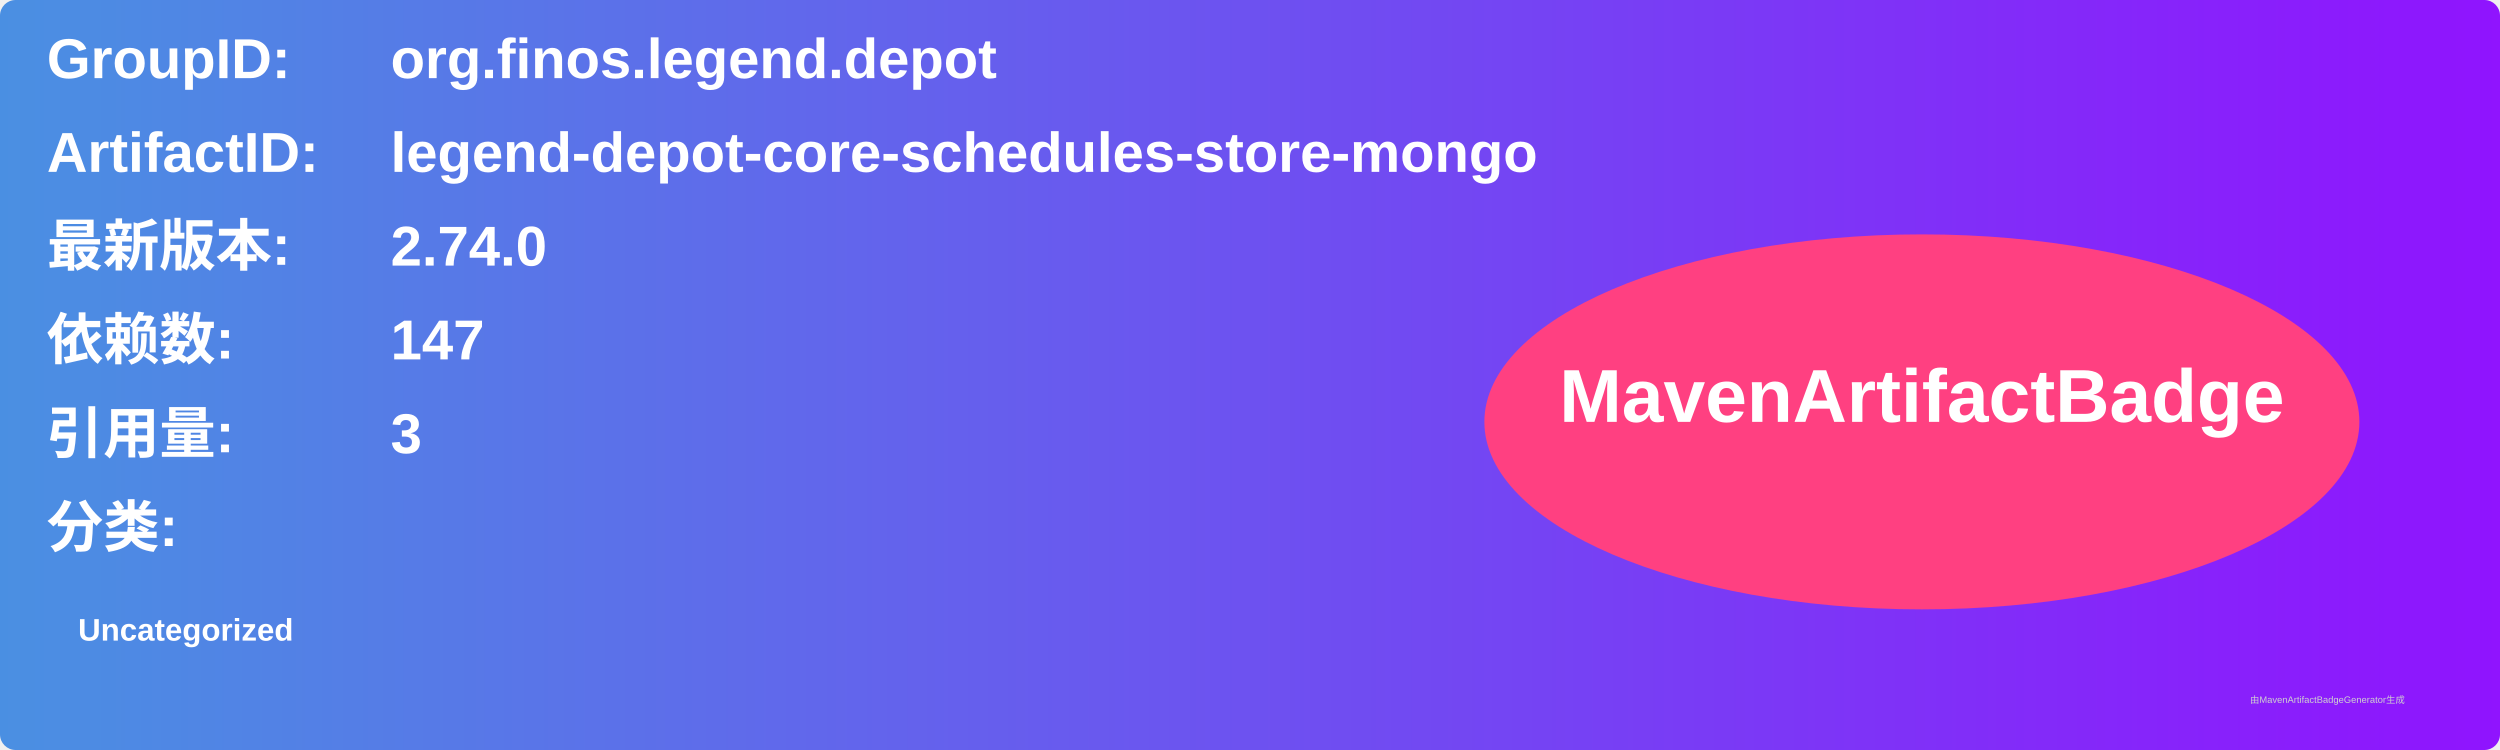
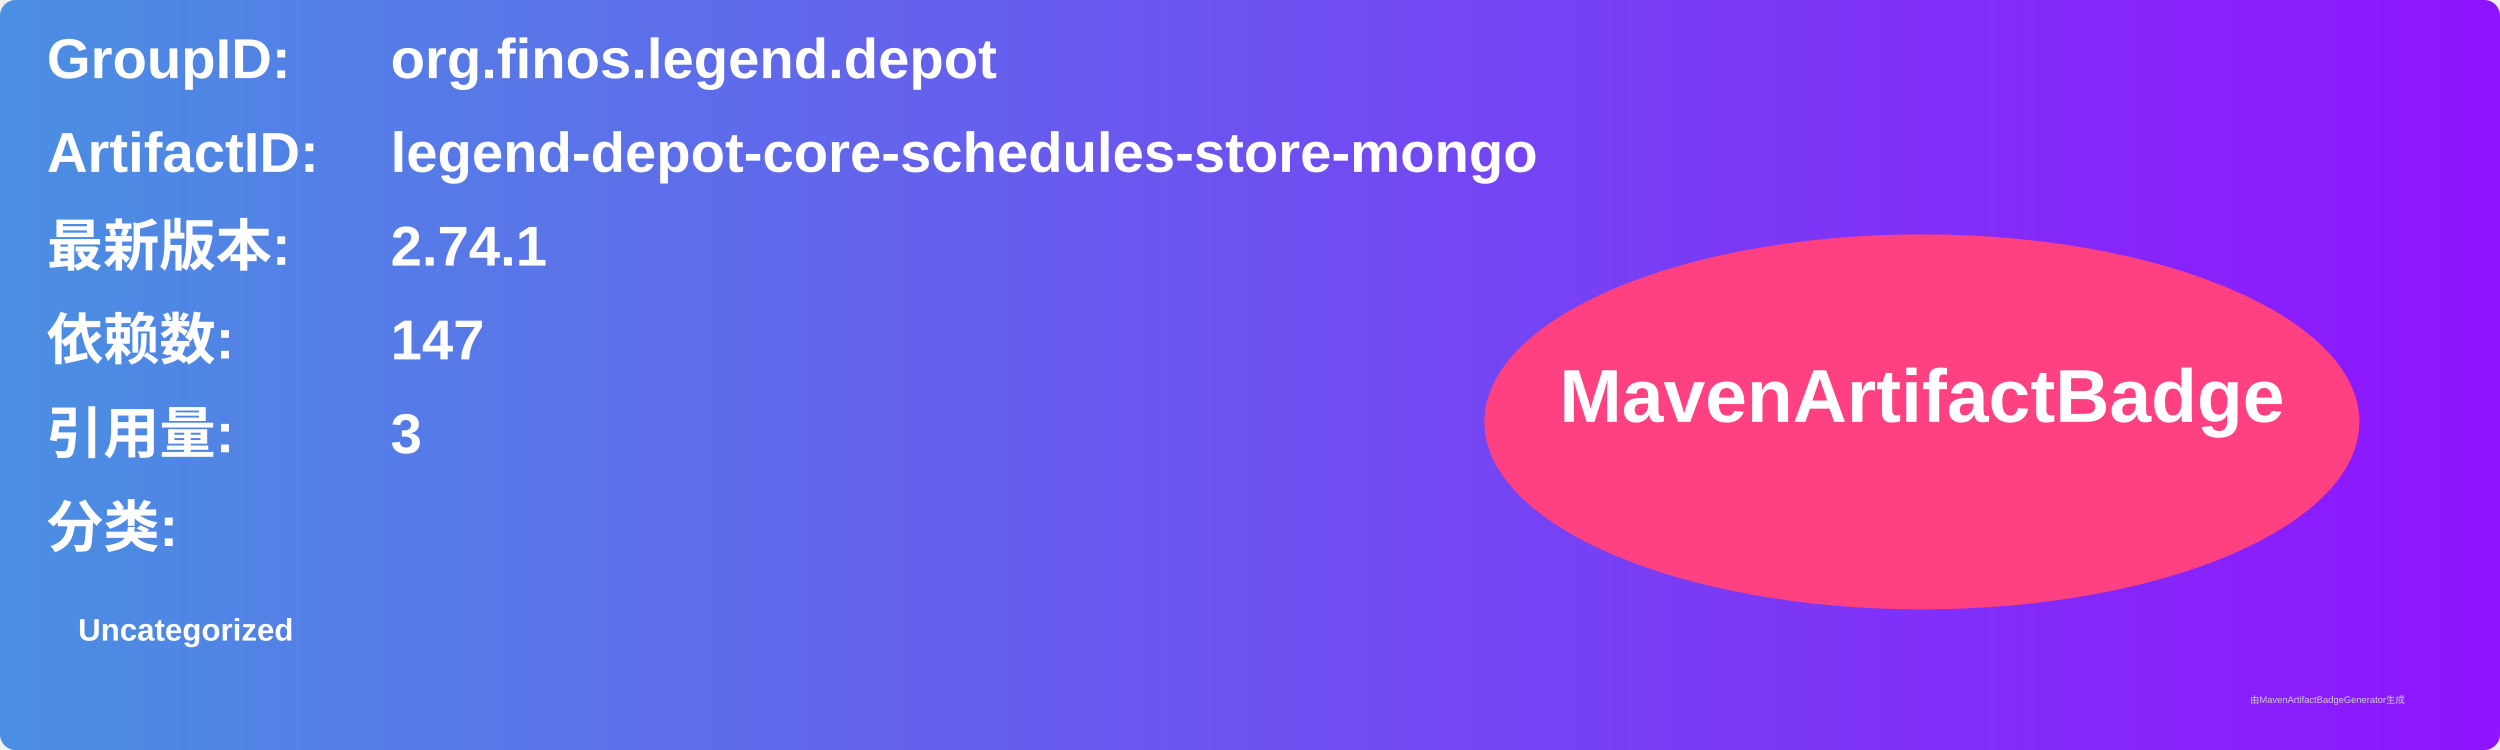
<svg xmlns="http://www.w3.org/2000/svg" width="800" height="240" viewBox="0 0 800 240">
  <linearGradient id="grad" x1="0%" y1="0%" x2="100%" y2="0%">
    <stop offset="0%" stop-color="#4a90e2" />
    <stop offset="100%" stop-color="#9013fe" />
  </linearGradient>
  <rect width="100%" height="100%" rx="5" ry="5" fill="url(#grad)" />
  <g transform="translate(15, 15)">
    <text x="0" y="10" font-family="Arial" font-size="18" fill="white" font-weight="bold" width="260">GroupID:</text>
    <text x="110" y="10" font-family="Arial" font-size="18" fill="white" font-weight="bold" width="460">org.finos.legend.depot</text>
    <text x="0" y="40" font-family="Arial" font-size="18" fill="white" font-weight="bold" width="260">ArtifactID:</text>
    <text x="110" y="40" font-family="Arial" font-size="18" fill="white" font-weight="bold" width="460">legend-depot-core-schedules-store-mongo</text>
    <text x="0" y="70" font-family="Arial" font-size="18" fill="white" font-weight="bold">最新版本:</text>
    <text x="110" y="70" font-family="Arial" font-size="18" fill="white" font-weight="bold">
-       <tspan font-weight="bold">2.74.0</tspan>
+       <tspan font-weight="bold">2.74.1</tspan>
    </text>
    <text x="0" y="100" font-family="Arial" font-size="18" fill="white" font-weight="bold">依赖数: </text>
    <text x="110" y="100" font-family="Arial" font-size="18" fill="white">
      <tspan font-weight="bold">147</tspan>
    </text>
    <text x="0" y="130" font-family="Arial" font-size="18" fill="white" font-weight="bold">引用量: </text>
    <text x="110" y="130" font-family="Arial" font-size="18" fill="white">
      <tspan font-weight="bold">3</tspan>
    </text>
    <text x="0" y="160" font-family="Arial" font-size="18" fill="white" font-weight="bold">分类:</text>
    <text x="10" y="190" font-family="Arial" font-size="10" fill="white">
      <tspan font-weight="bold">Uncategorized</tspan>
    </text>
    <ellipse cx="600" cy="120" rx="140" ry="60" fill="#ff4081" />
    <text x="600" y="120" text-anchor="middle" font-family="Arial" font-size="24" fill="white" font-weight="bold">MavenArtifactBadge</text>
  </g>
  <text x="720" y="225" font-family="Arial" font-size="3" fill="#d0d0d0">由MavenArtifactBadgeGenerator生成</text>
</svg>
